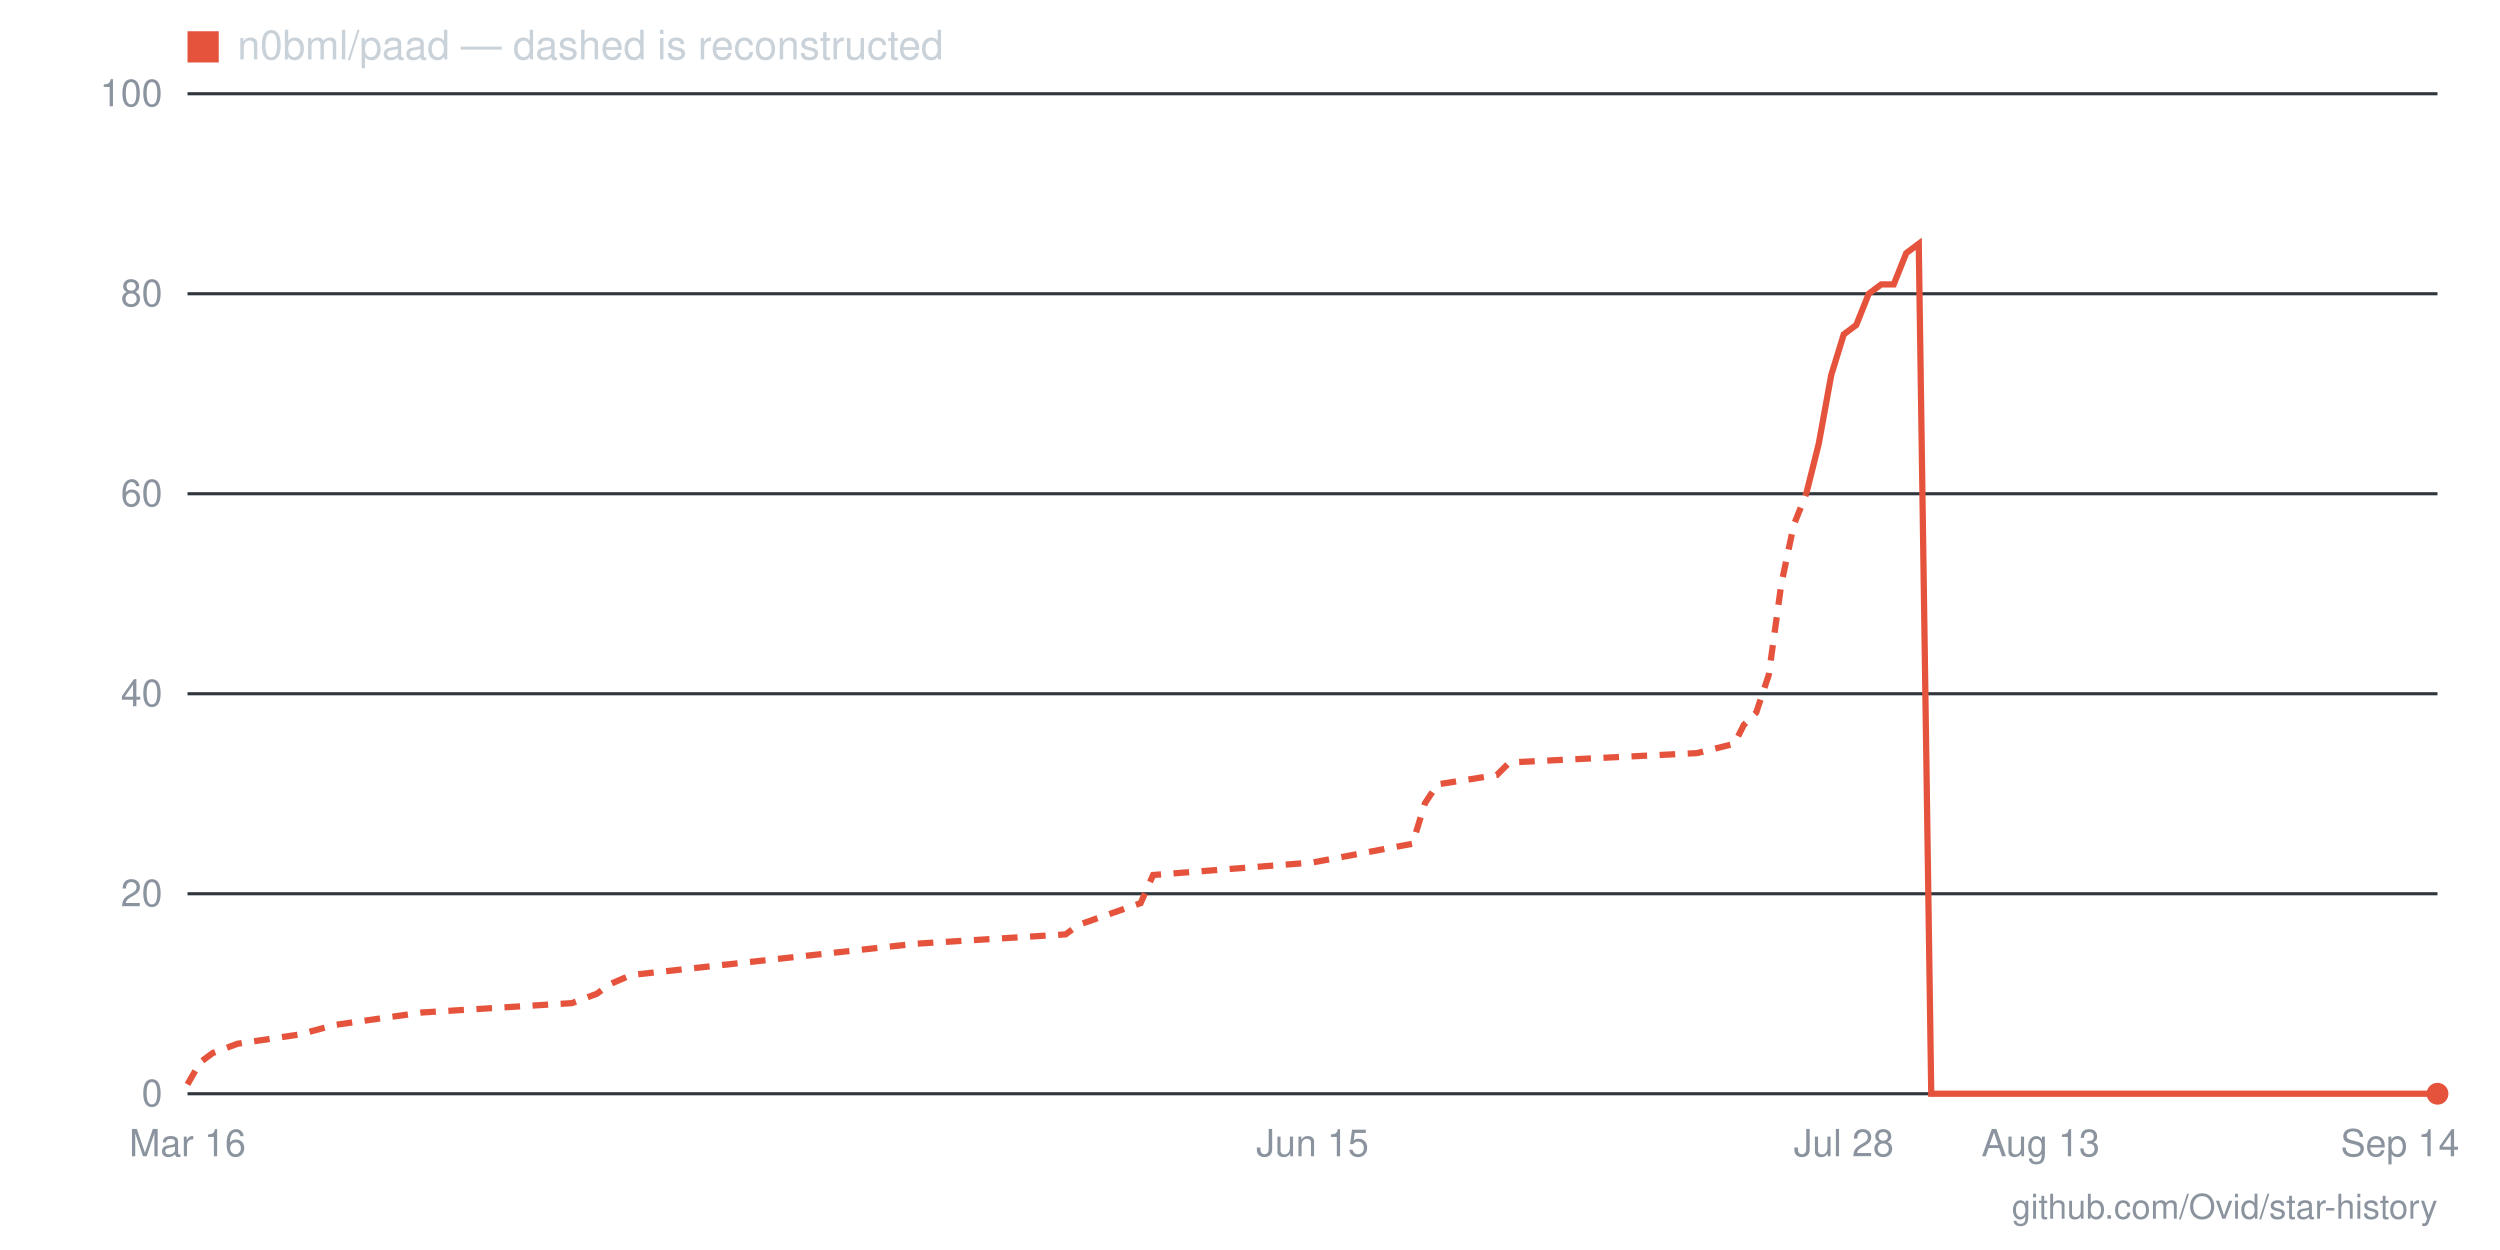
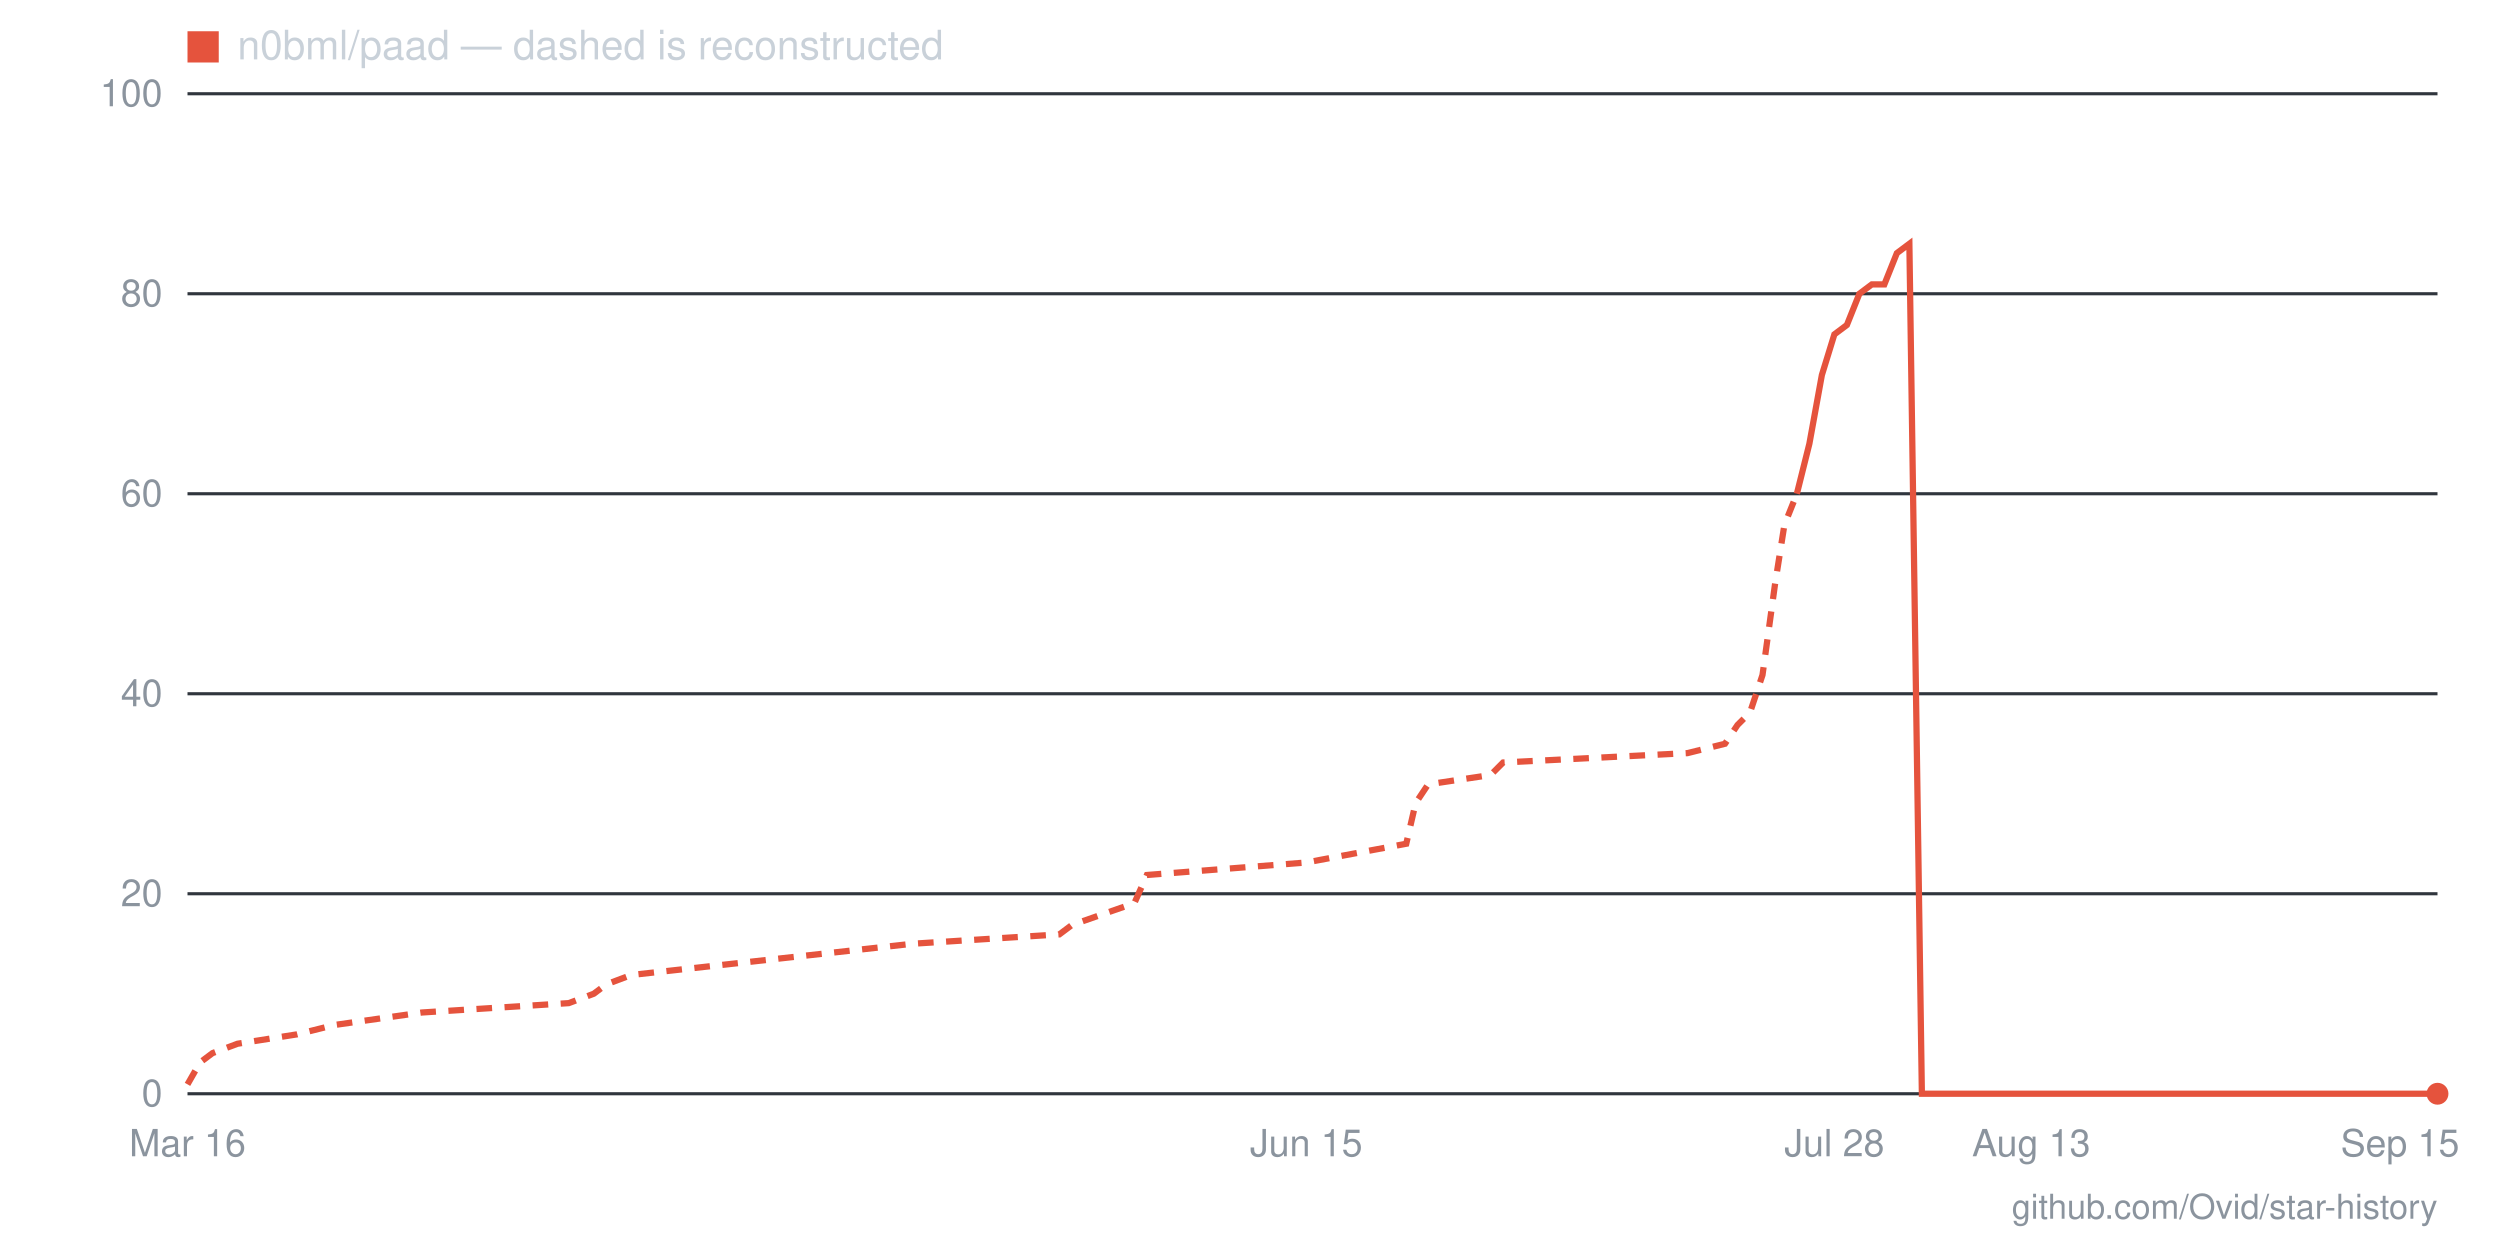
- <svg xmlns="http://www.w3.org/2000/svg" viewBox="0 0 800 400" width="800" height="400" role="img" aria-label="Star history for n0bml/paad: 0 stars as of 2026-09-14">
+ <svg xmlns="http://www.w3.org/2000/svg" viewBox="0 0 800 400" width="800" height="400" role="img" aria-label="Star history for n0bml/paad: 0 stars as of 2026-09-15">
  <line x1="60" y1="350" x2="780" y2="350" stroke="#30363d" stroke-width="1" />
  <text x="52" y="354" text-anchor="end" font-family="-apple-system,BlinkMacSystemFont,'Segoe UI',Helvetica,Arial,sans-serif" font-size="12" fill="#8b949e">0</text>
  <line x1="60" y1="286" x2="780" y2="286" stroke="#30363d" stroke-width="1" />
  <text x="52" y="290" text-anchor="end" font-family="-apple-system,BlinkMacSystemFont,'Segoe UI',Helvetica,Arial,sans-serif" font-size="12" fill="#8b949e">20</text>
  <line x1="60" y1="222" x2="780" y2="222" stroke="#30363d" stroke-width="1" />
  <text x="52" y="226" text-anchor="end" font-family="-apple-system,BlinkMacSystemFont,'Segoe UI',Helvetica,Arial,sans-serif" font-size="12" fill="#8b949e">40</text>
  <line x1="60" y1="158" x2="780" y2="158" stroke="#30363d" stroke-width="1" />
  <text x="52" y="162" text-anchor="end" font-family="-apple-system,BlinkMacSystemFont,'Segoe UI',Helvetica,Arial,sans-serif" font-size="12" fill="#8b949e">60</text>
  <line x1="60" y1="94" x2="780" y2="94" stroke="#30363d" stroke-width="1" />
  <text x="52" y="98" text-anchor="end" font-family="-apple-system,BlinkMacSystemFont,'Segoe UI',Helvetica,Arial,sans-serif" font-size="12" fill="#8b949e">80</text>
  <line x1="60" y1="30" x2="780" y2="30" stroke="#30363d" stroke-width="1" />
  <text x="52" y="34" text-anchor="end" font-family="-apple-system,BlinkMacSystemFont,'Segoe UI',Helvetica,Arial,sans-serif" font-size="12" fill="#8b949e">100</text>
-   <text x="768" y="370" text-anchor="middle" font-family="-apple-system,BlinkMacSystemFont,'Segoe UI',Helvetica,Arial,sans-serif" font-size="12" fill="#8b949e">Sep 14</text>
-   <text x="653" y="370" text-anchor="middle" font-family="-apple-system,BlinkMacSystemFont,'Segoe UI',Helvetica,Arial,sans-serif" font-size="12" fill="#8b949e">Aug 13</text>
-   <text x="590" y="370" text-anchor="middle" font-family="-apple-system,BlinkMacSystemFont,'Segoe UI',Helvetica,Arial,sans-serif" font-size="12" fill="#8b949e">Jul 28</text>
-   <text x="420" y="370" text-anchor="middle" font-family="-apple-system,BlinkMacSystemFont,'Segoe UI',Helvetica,Arial,sans-serif" font-size="12" fill="#8b949e">Jun 15</text>
+   <text x="768" y="370" text-anchor="middle" font-family="-apple-system,BlinkMacSystemFont,'Segoe UI',Helvetica,Arial,sans-serif" font-size="12" fill="#8b949e">Sep 15</text>
+   <text x="650" y="370" text-anchor="middle" font-family="-apple-system,BlinkMacSystemFont,'Segoe UI',Helvetica,Arial,sans-serif" font-size="12" fill="#8b949e">Aug 13</text>
+   <text x="587" y="370" text-anchor="middle" font-family="-apple-system,BlinkMacSystemFont,'Segoe UI',Helvetica,Arial,sans-serif" font-size="12" fill="#8b949e">Jul 28</text>
+   <text x="418" y="370" text-anchor="middle" font-family="-apple-system,BlinkMacSystemFont,'Segoe UI',Helvetica,Arial,sans-serif" font-size="12" fill="#8b949e">Jun 15</text>
  <text x="60" y="370" text-anchor="middle" font-family="-apple-system,BlinkMacSystemFont,'Segoe UI',Helvetica,Arial,sans-serif" font-size="12" fill="#8b949e">Mar 16</text>
-   <polyline fill="none" stroke="#e5533d" stroke-width="2" stroke-dasharray="5 4" points="60,347 64,340 68,337 76,334 96,331 107,328 135,324 183,321 191,318 195,315 202,312 293,302 341,299 345,296 365,289 369,280 420,276 452,270 456,257 460,251 479,248 483,244 543,241 555,238 558,232 562,228 566,216 570,187 574,168 578,158" />
-   <polyline fill="none" stroke="#e5533d" stroke-width="2" points="578,158 582,142 586,120 590,107 594,104 598,94 602,91 606,91 610,81 614,78 618,350 622,350 626,350 630,350 634,350 638,350 642,350 645,350 649,350 653,350 657,350 661,350 665,350 669,350 673,350 677,350 681,350 685,350 689,350 693,350 697,350 701,350 705,350 709,350 713,350 717,350 721,350 725,350 729,350 733,350 736,350 740,350 744,350 748,350 752,350 756,350 760,350 764,350 768,350 772,350 776,350 780,350" />
+   <polyline fill="none" stroke="#e5533d" stroke-width="2" stroke-dasharray="5 4" points="60,347 64,340 68,337 76,334 95,331 107,328 135,324 182,321 190,318 194,315 202,312 292,302 339,299 343,296 363,289 367,280 418,276 450,270 453,257 457,251 477,248 481,244 540,241 552,238 556,232 560,228 564,216 568,187 571,168 575,158" />
+   <polyline fill="none" stroke="#e5533d" stroke-width="2" points="575,158 579,142 583,120 587,107 591,104 595,94 599,91 603,91 607,81 611,78 615,350 619,350 623,350 627,350 630,350 634,350 638,350 642,350 646,350 650,350 654,350 658,350 662,350 666,350 670,350 674,350 678,350 682,350 686,350 690,350 693,350 697,350 701,350 705,350 709,350 713,350 717,350 721,350 725,350 729,350 733,350 737,350 741,350 745,350 749,350 752,350 756,350 760,350 764,350 768,350 772,350 776,350 780,350" />
  <circle cx="780" cy="350" r="3.5" fill="#e5533d" />
  <rect x="60" y="10" width="10" height="10" fill="#e5533d" />
  <text x="76" y="19" font-family="-apple-system,BlinkMacSystemFont,'Segoe UI',Helvetica,Arial,sans-serif" font-size="13" fill="#c9d1d9">n0bml/paad — dashed is reconstructed</text>
  <text x="780" y="390" text-anchor="end" font-family="-apple-system,BlinkMacSystemFont,'Segoe UI',Helvetica,Arial,sans-serif" font-size="11" fill="#8b949e">github.com/Ovid/star-history</text>
</svg>
